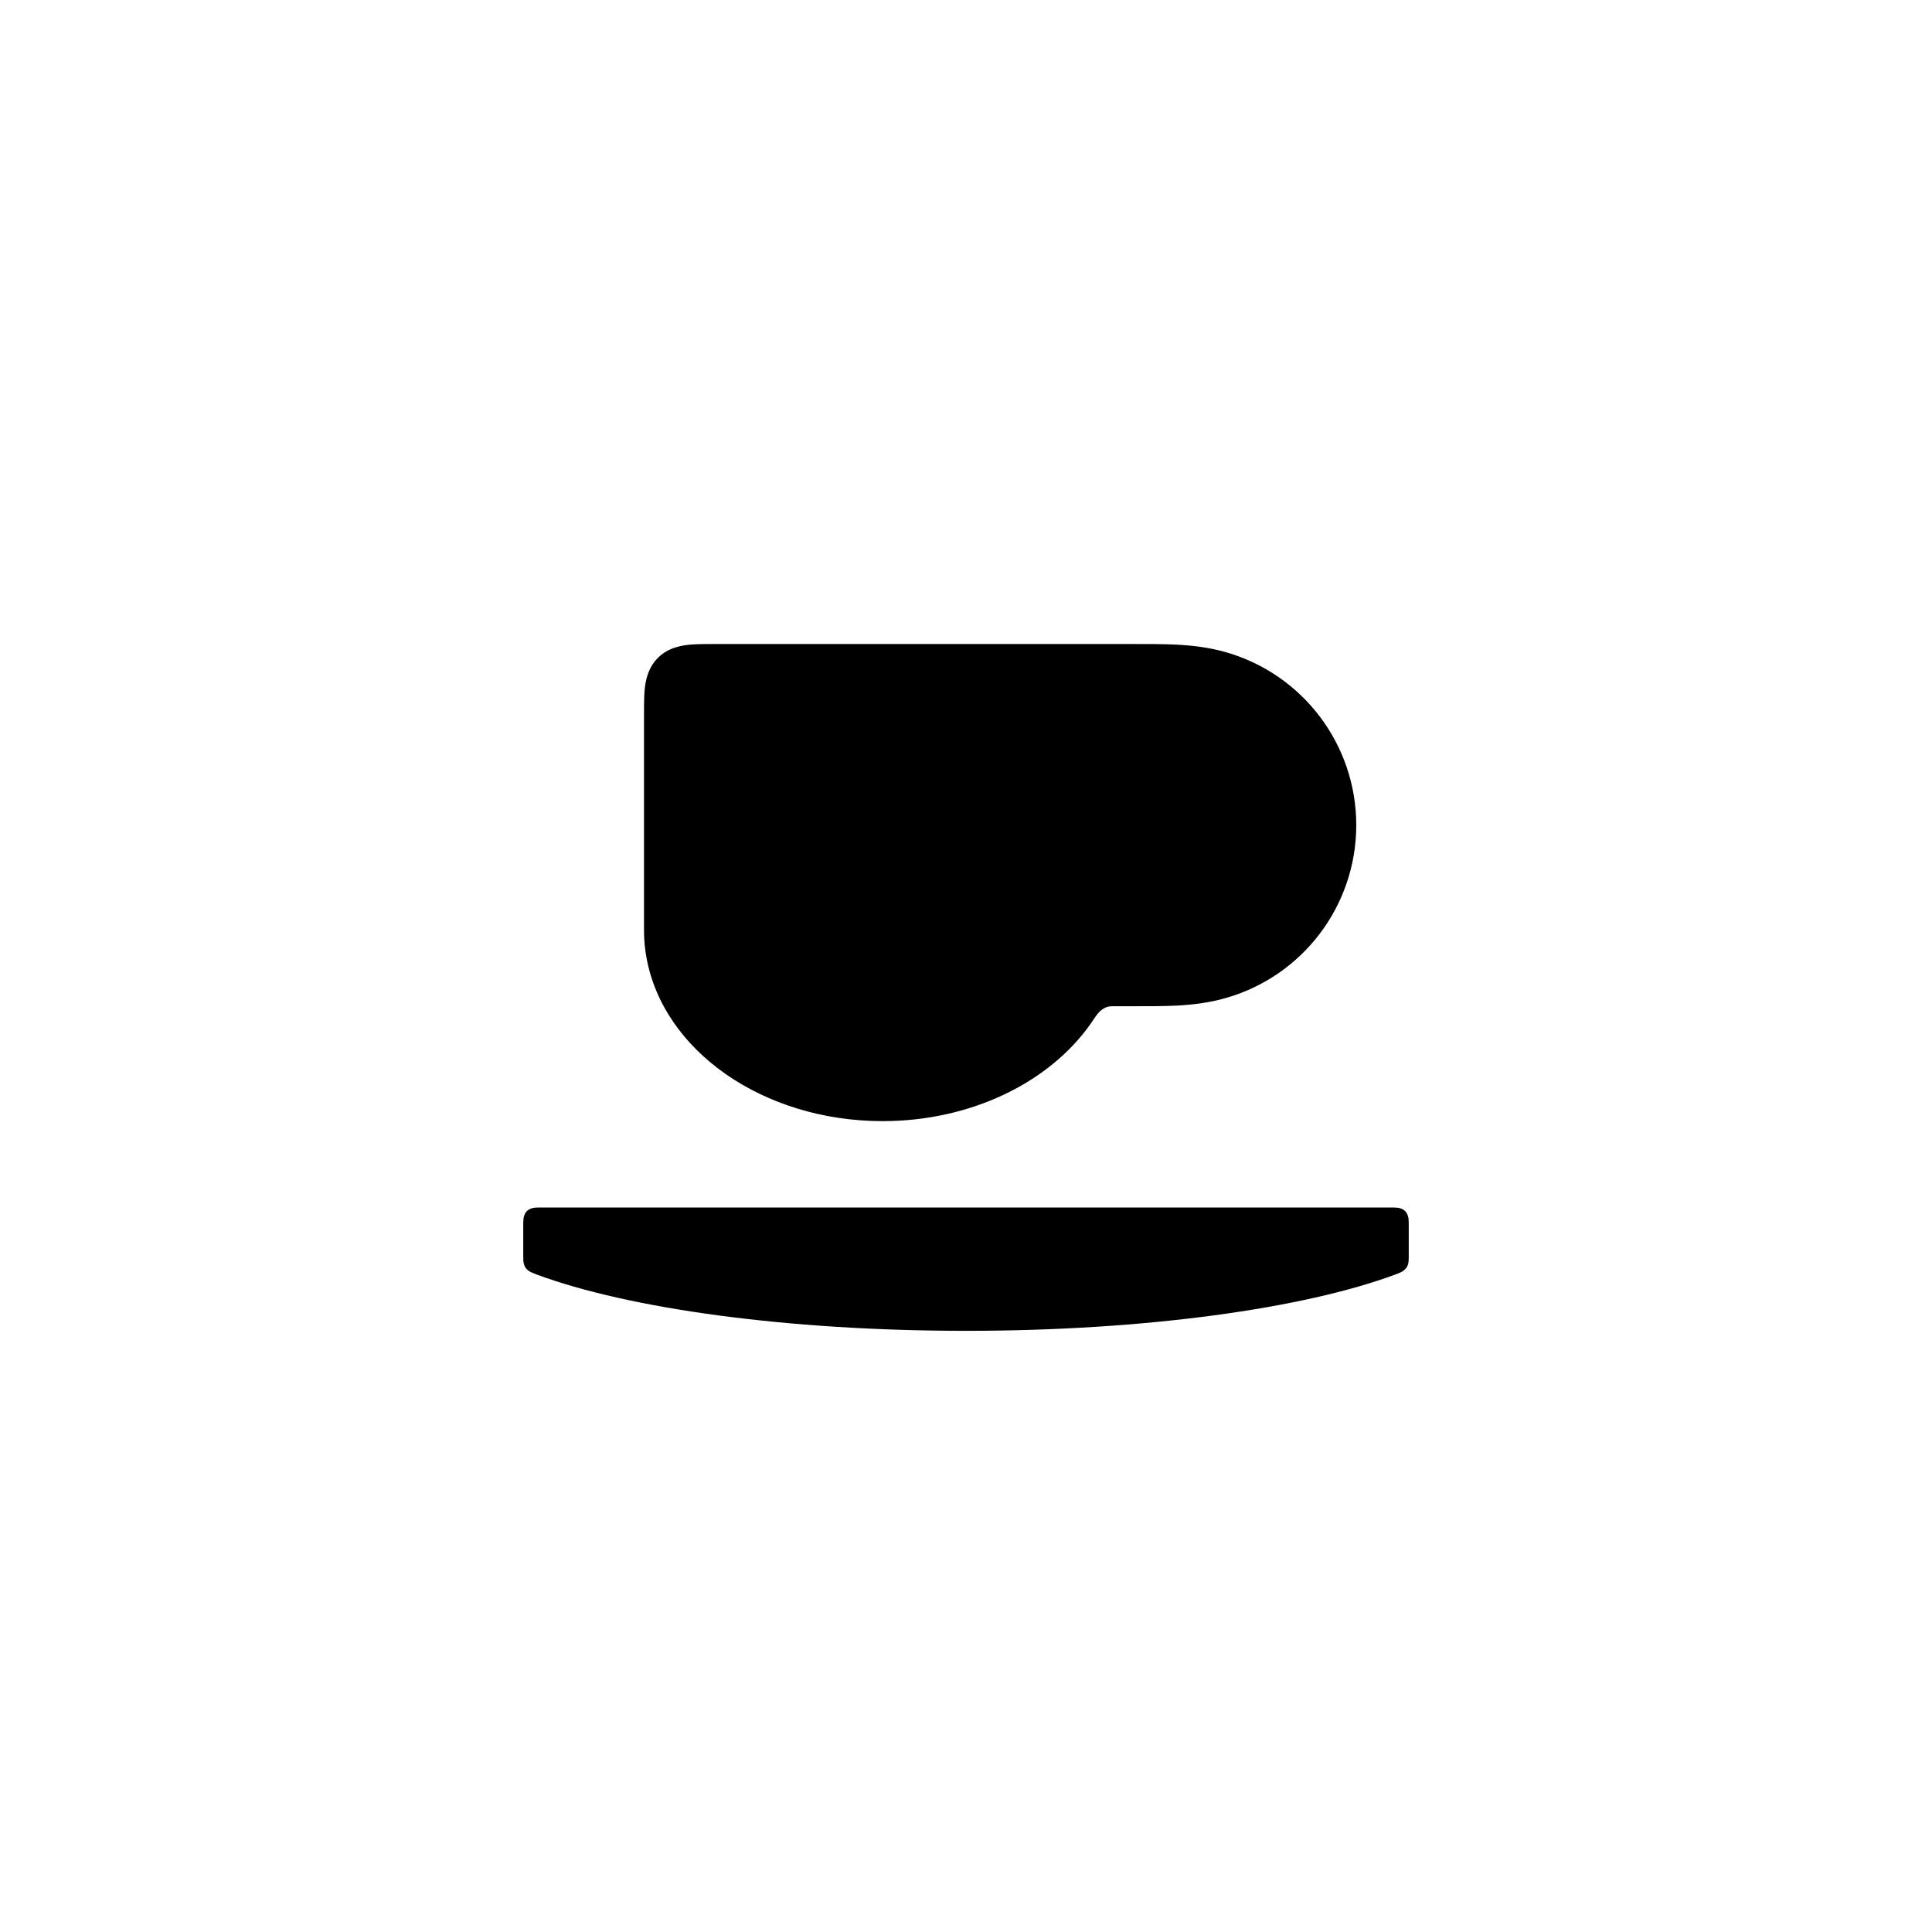
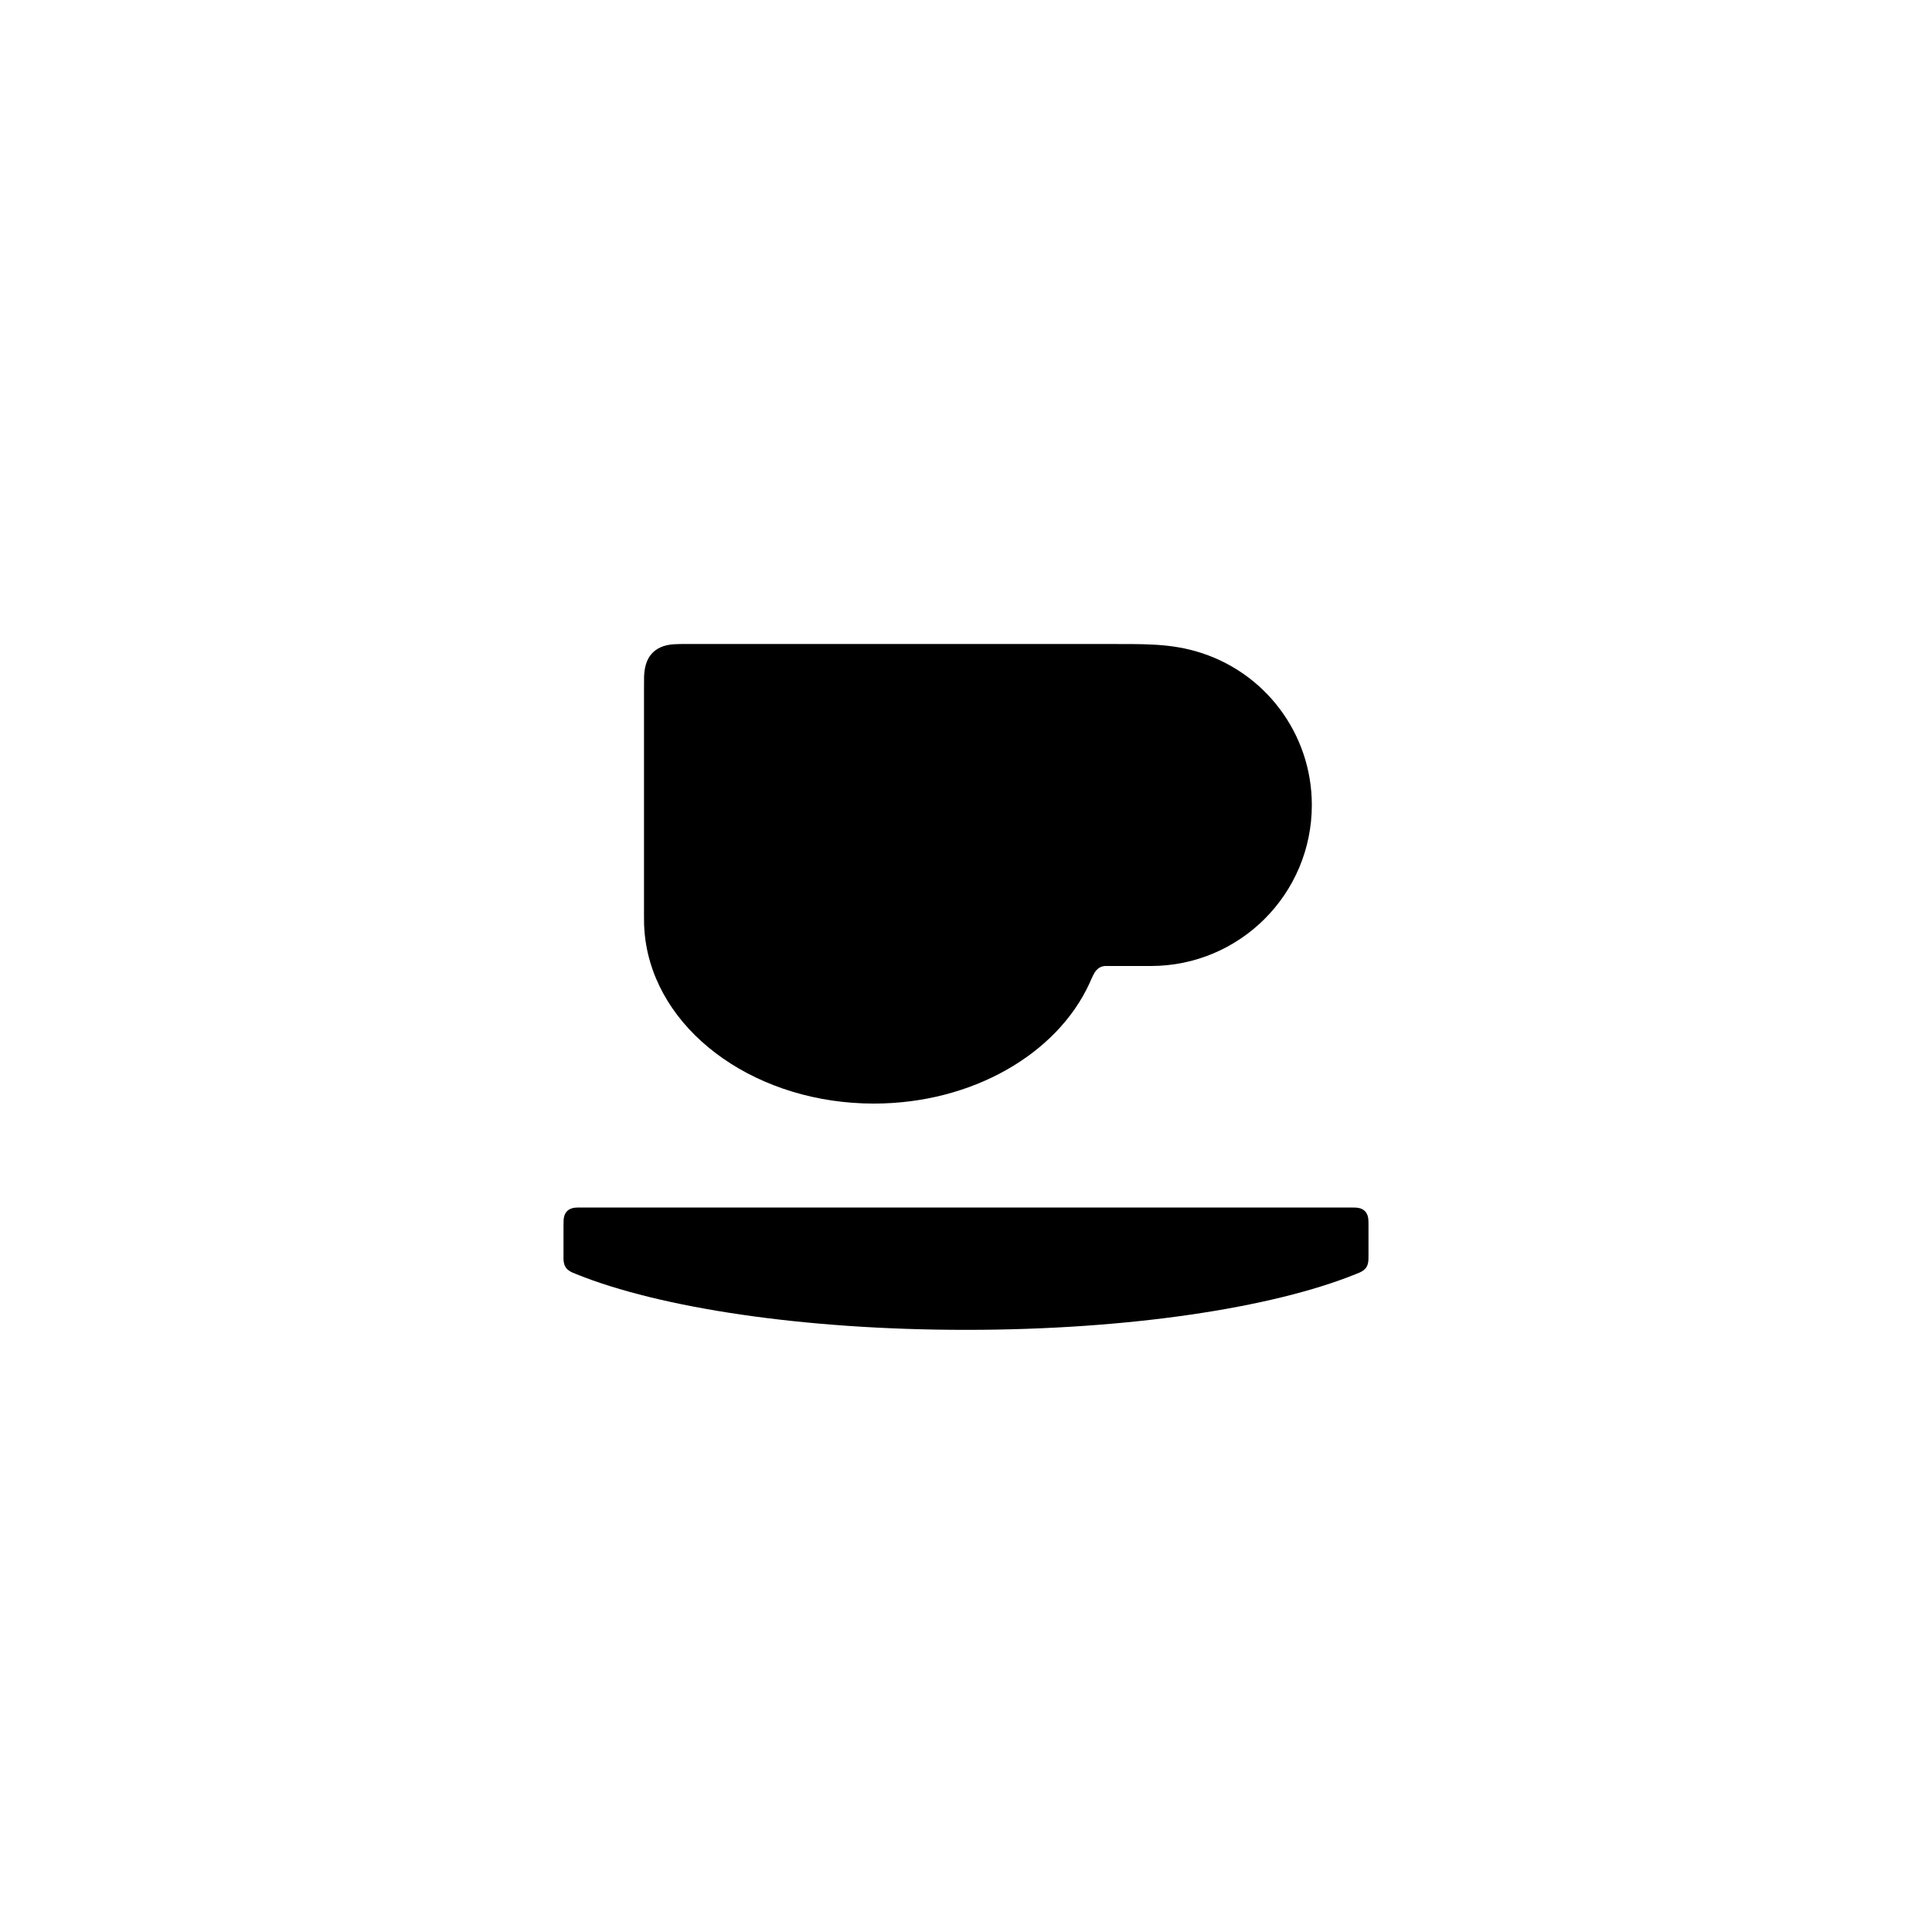
<svg xmlns="http://www.w3.org/2000/svg" viewBox="0 0 24 24" width="16" height="16">
-   <path fill-rule="evenodd" d="M8.903 8L13.997 8C14.281 8 14.455 8 14.616 8.008C14.823 8.019 15.021 8.043 15.226 8.101C16.186 8.375 16.848 9.252 16.848 10.25C16.848 11.248 16.186 12.125 15.226 12.398C15.02 12.457 14.822 12.481 14.615 12.492C14.454 12.5 14.28 12.5 13.996 12.5C13.826 12.5 13.825 12.5 13.823 12.5C13.808 12.5 13.796 12.5 13.784 12.502C13.689 12.514 13.63 12.597 13.599 12.643C13.587 12.66 13.571 12.685 13.548 12.718C13.036 13.446 12.062 13.927 10.964 13.927C9.486 13.927 8.235 13.057 8.029 11.886C8.013 11.797 8.004 11.707 8.001 11.616C8 11.581 8 11.55 8 11.499L8 8.904C8 8.694 8 8.564 8.027 8.448C8.054 8.328 8.107 8.238 8.172 8.173C8.302 8.042 8.476 8.014 8.598 8.006C8.678 8 8.775 8 8.903 8ZM12 16.532C9.765 16.532 7.8 16.253 6.668 15.833C6.638 15.821 6.622 15.815 6.611 15.81C6.58 15.797 6.549 15.779 6.528 15.747C6.509 15.719 6.503 15.687 6.501 15.657C6.5 15.64 6.5 15.62 6.5 15.588L6.5 15.235C6.5 15.189 6.5 15.163 6.503 15.14C6.506 15.112 6.516 15.074 6.545 15.045C6.574 15.016 6.611 15.007 6.636 15.003C6.66 15 6.687 15 6.735 15L17.265 15C17.312 15 17.338 15 17.36 15.003C17.389 15.006 17.426 15.016 17.455 15.045C17.484 15.074 17.493 15.111 17.497 15.137C17.5 15.161 17.5 15.189 17.5 15.235L17.5 15.588C17.5 15.626 17.5 15.646 17.498 15.664C17.496 15.694 17.489 15.722 17.472 15.747C17.45 15.779 17.42 15.797 17.39 15.81C17.378 15.815 17.362 15.821 17.332 15.833C16.2 16.253 14.235 16.532 12 16.532Z" />
+   <path fill-rule="evenodd" d="M8.565 8L13.761 8C14.014 8 14.168 8 14.312 8.007C14.496 8.016 14.672 8.038 14.854 8.09C15.708 8.333 16.296 9.112 16.296 10C16.296 11.105 15.401 12 14.296 12L13.749 12C13.743 12 13.741 12 13.74 12C13.729 12 13.72 12 13.711 12.002C13.678 12.006 13.647 12.023 13.622 12.05C13.587 12.088 13.568 12.14 13.534 12.215C13.129 13.097 12.071 13.709 10.855 13.709C9.432 13.709 8.226 12.871 8.028 11.743C8.013 11.657 8.004 11.57 8.001 11.483C8 11.449 8 11.42 8 11.37L8 8.565C8 8.476 8 8.436 8.001 8.404C8.005 8.314 8.021 8.194 8.108 8.108C8.189 8.026 8.299 8.008 8.374 8.003C8.417 8 8.47 8 8.565 8ZM12 16.52C9.974 16.52 8.192 16.245 7.162 15.829C7.131 15.817 7.116 15.81 7.104 15.805C7.076 15.791 7.047 15.773 7.027 15.743C7.006 15.711 7.002 15.675 7 15.643C7 15.63 7 15.614 7 15.587L7 15.233C7 15.201 7 15.181 7.001 15.165C7.002 15.132 7.008 15.081 7.045 15.045C7.073 15.016 7.11 15.007 7.136 15.003C7.159 15 7.186 15 7.233 15L16.767 15C16.799 15 16.819 15 16.835 15.001C16.868 15.002 16.919 15.008 16.955 15.045C16.984 15.073 16.993 15.11 16.997 15.137C17 15.162 17 15.19 17 15.233L17 15.587C17 15.62 17 15.637 16.999 15.652C16.997 15.683 16.991 15.715 16.973 15.743C16.951 15.777 16.917 15.796 16.885 15.81C16.876 15.814 16.864 15.819 16.838 15.829C15.808 16.245 14.026 16.52 12 16.52Z" />
</svg>
